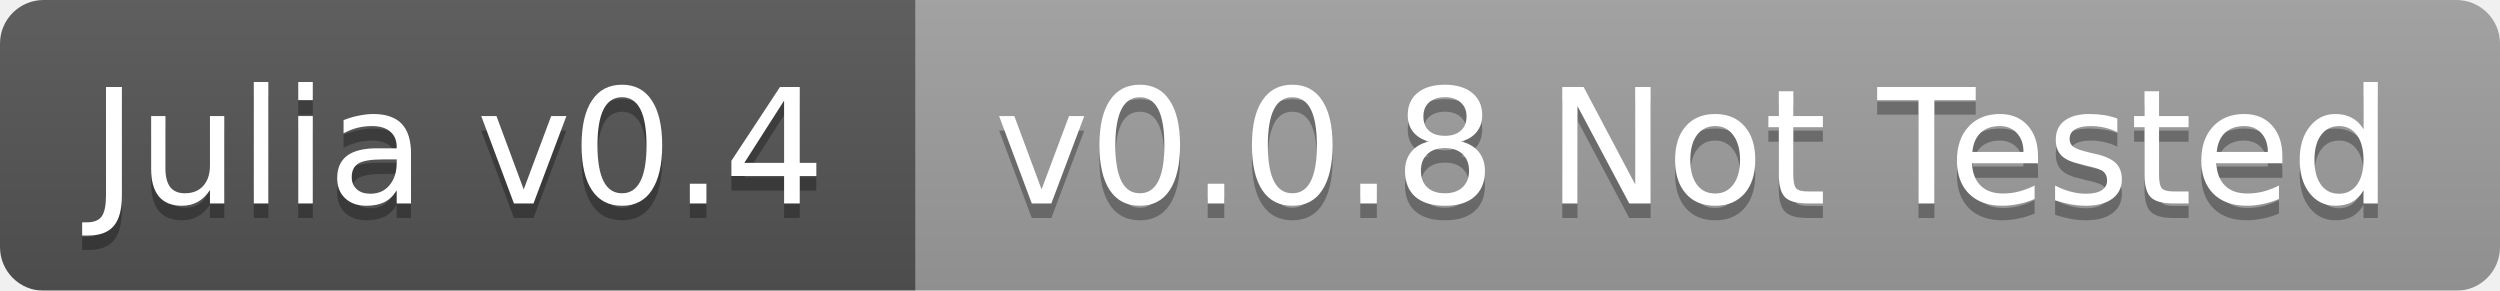
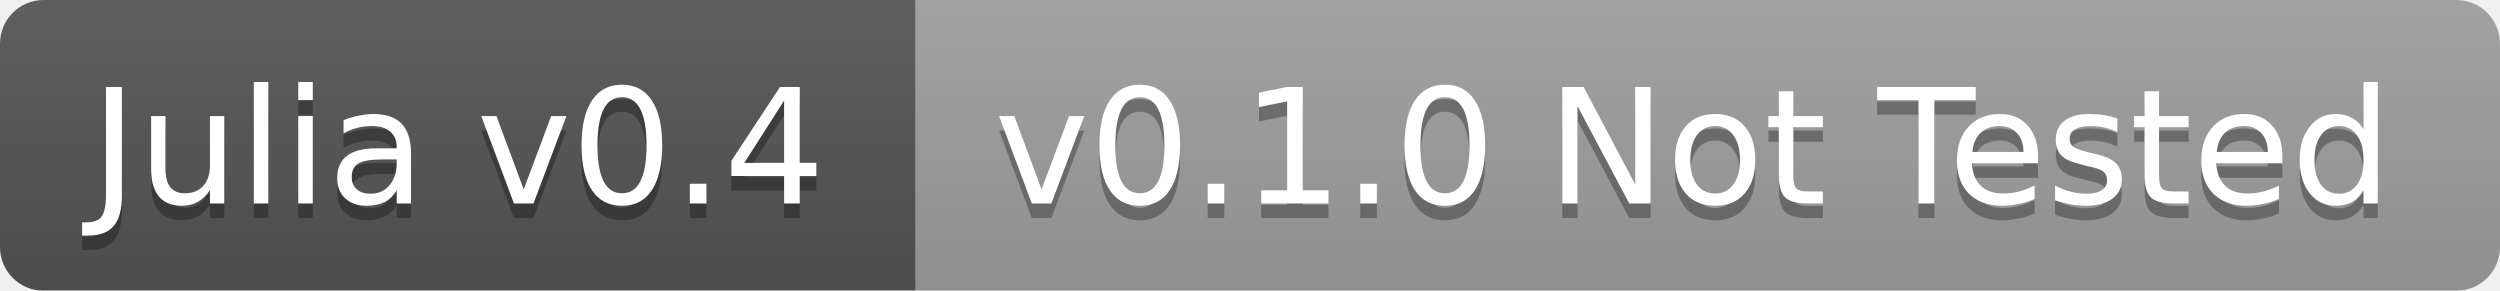
<svg xmlns="http://www.w3.org/2000/svg" width="172" height="20">
  <linearGradient id="b" x2="0" y2="100%">
    <stop offset="0" stop-color="#bbb" stop-opacity=".1" />
    <stop offset="1" stop-opacity=".1" />
  </linearGradient>
  <mask id="a">
    <rect width="172" height="20" rx="3" fill="#fff" />
  </mask>
  <g mask="url(#a)">
    <path fill="#555" d="M0 0h63v20H0z" />
    <path fill="#9f9f9f" d="M63 0h109v20H63z" />
    <path fill="url(#b)" d="M0 0h172v20H0z" />
  </g>
  <g fill="#fff" text-anchor="middle" font-family="DejaVu Sans,Verdana,Geneva,sans-serif" font-size="11">
    <text x="31.5" y="15" fill="#010101" fill-opacity=".3">Julia v0.4</text>
    <text x="31.5" y="14">Julia v0.4</text>
-     <text x="116.5" y="15" fill="#010101" fill-opacity=".3">v0.0.8 Not Tested</text>
-     <text x="116.5" y="14">v0.0.8 Not Tested</text>
+     <text x="116.5" y="15" fill="#010101" fill-opacity=".3">v0.1.0 Not Tested</text>
+     <text x="116.5" y="14">v0.1.0 Not Tested</text>
  </g>
</svg>
